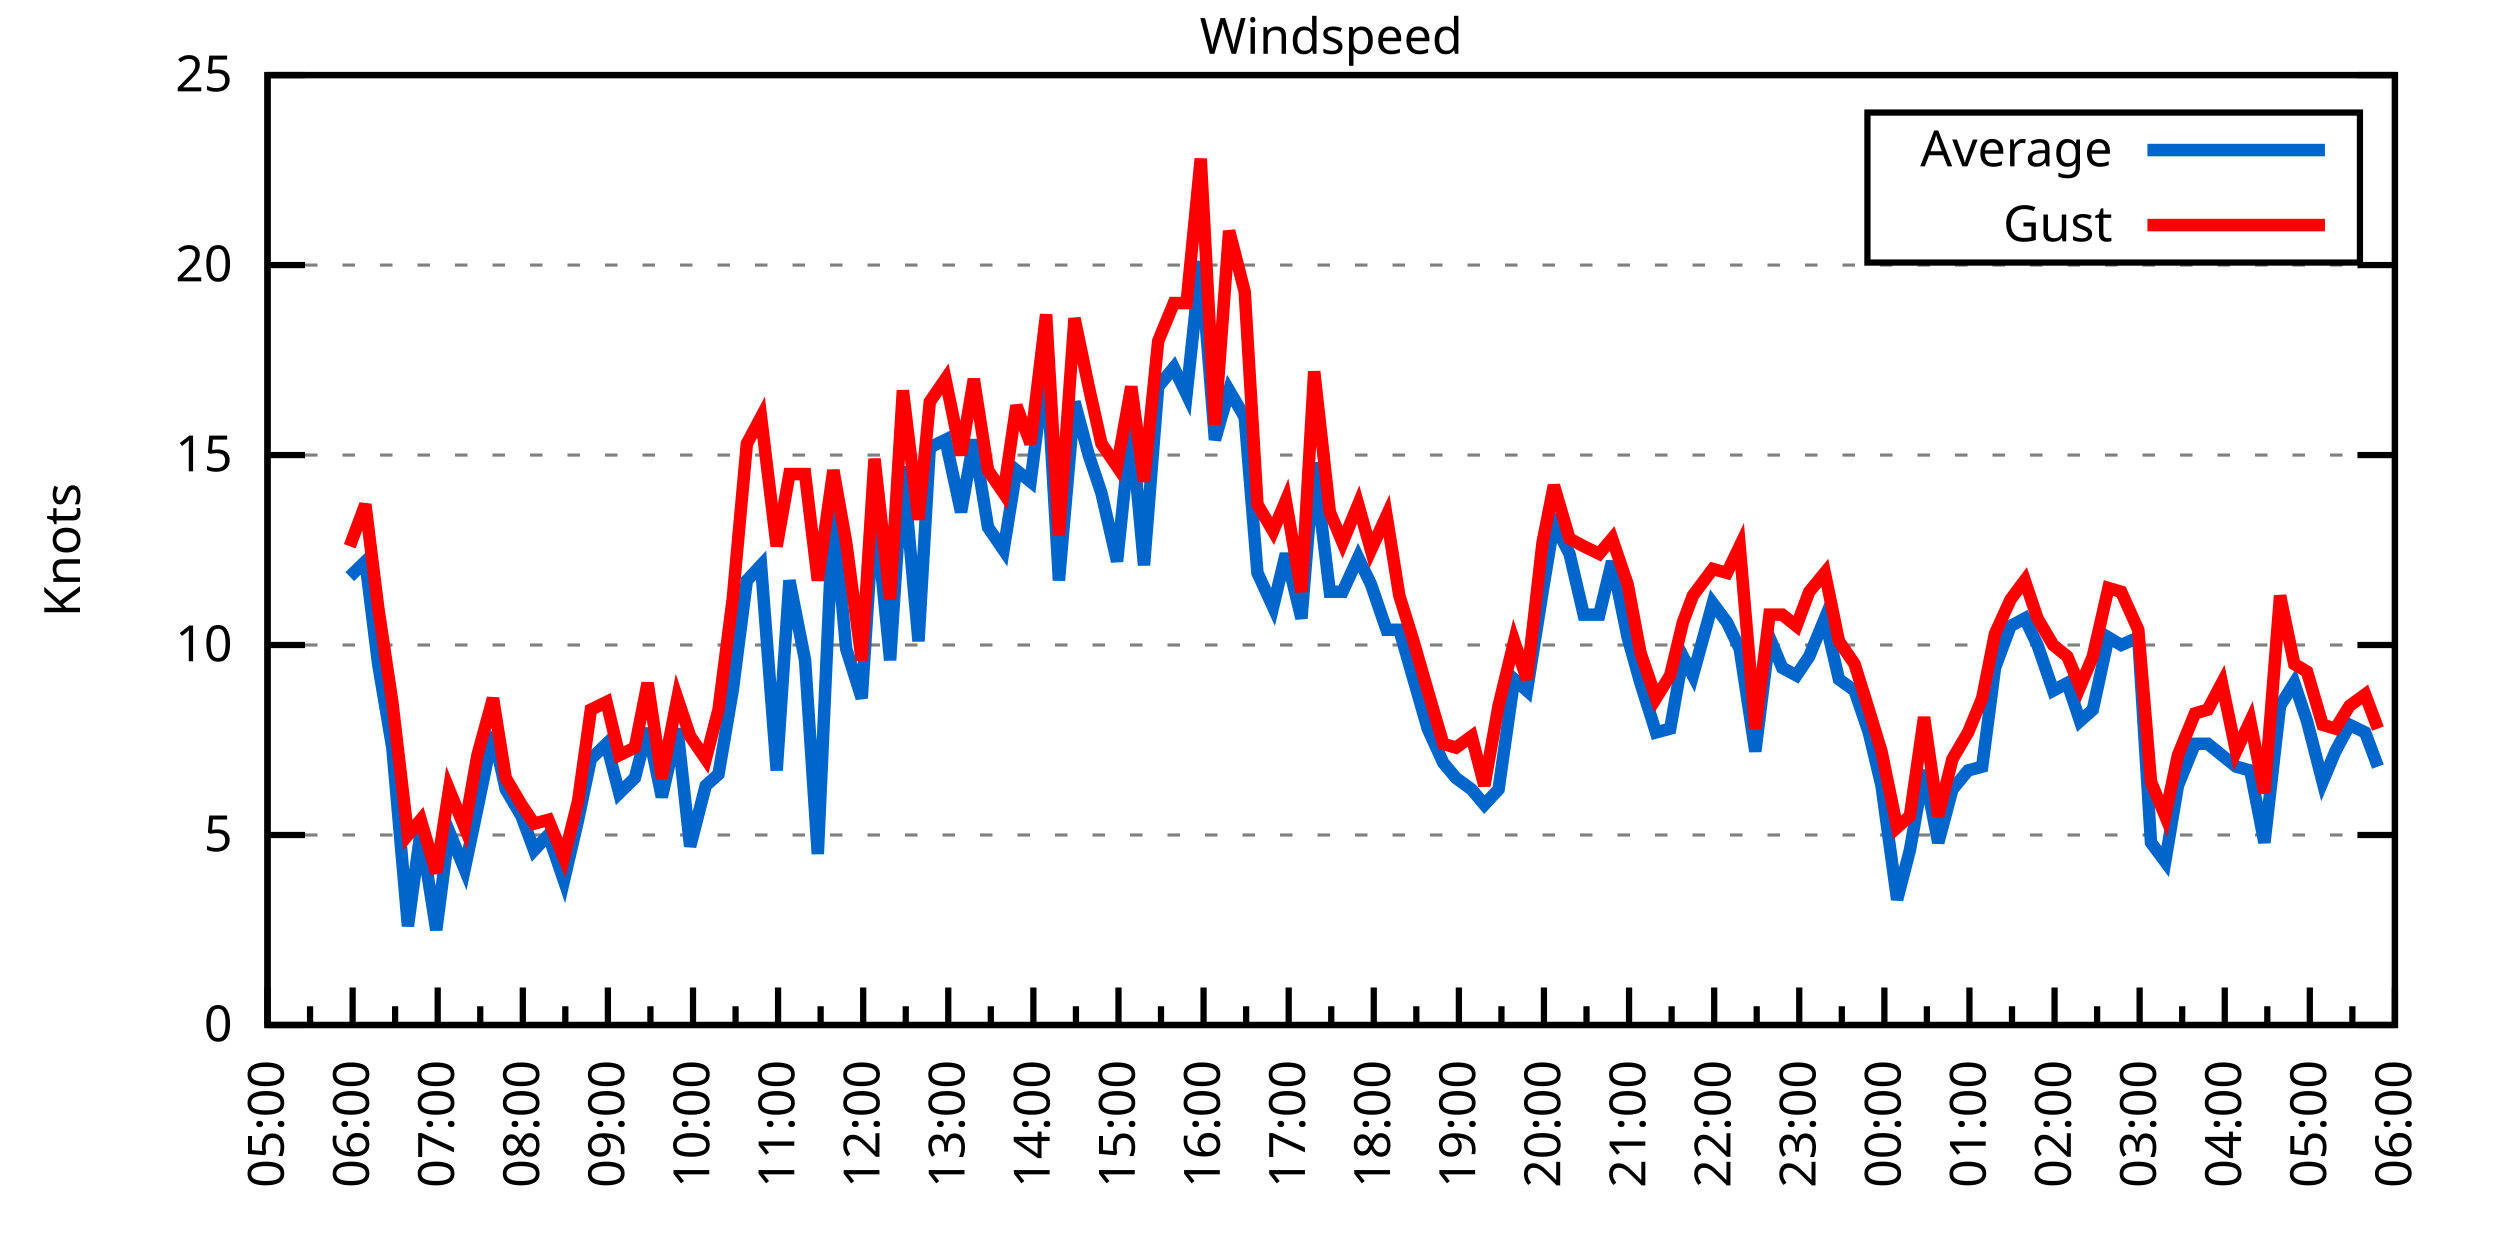
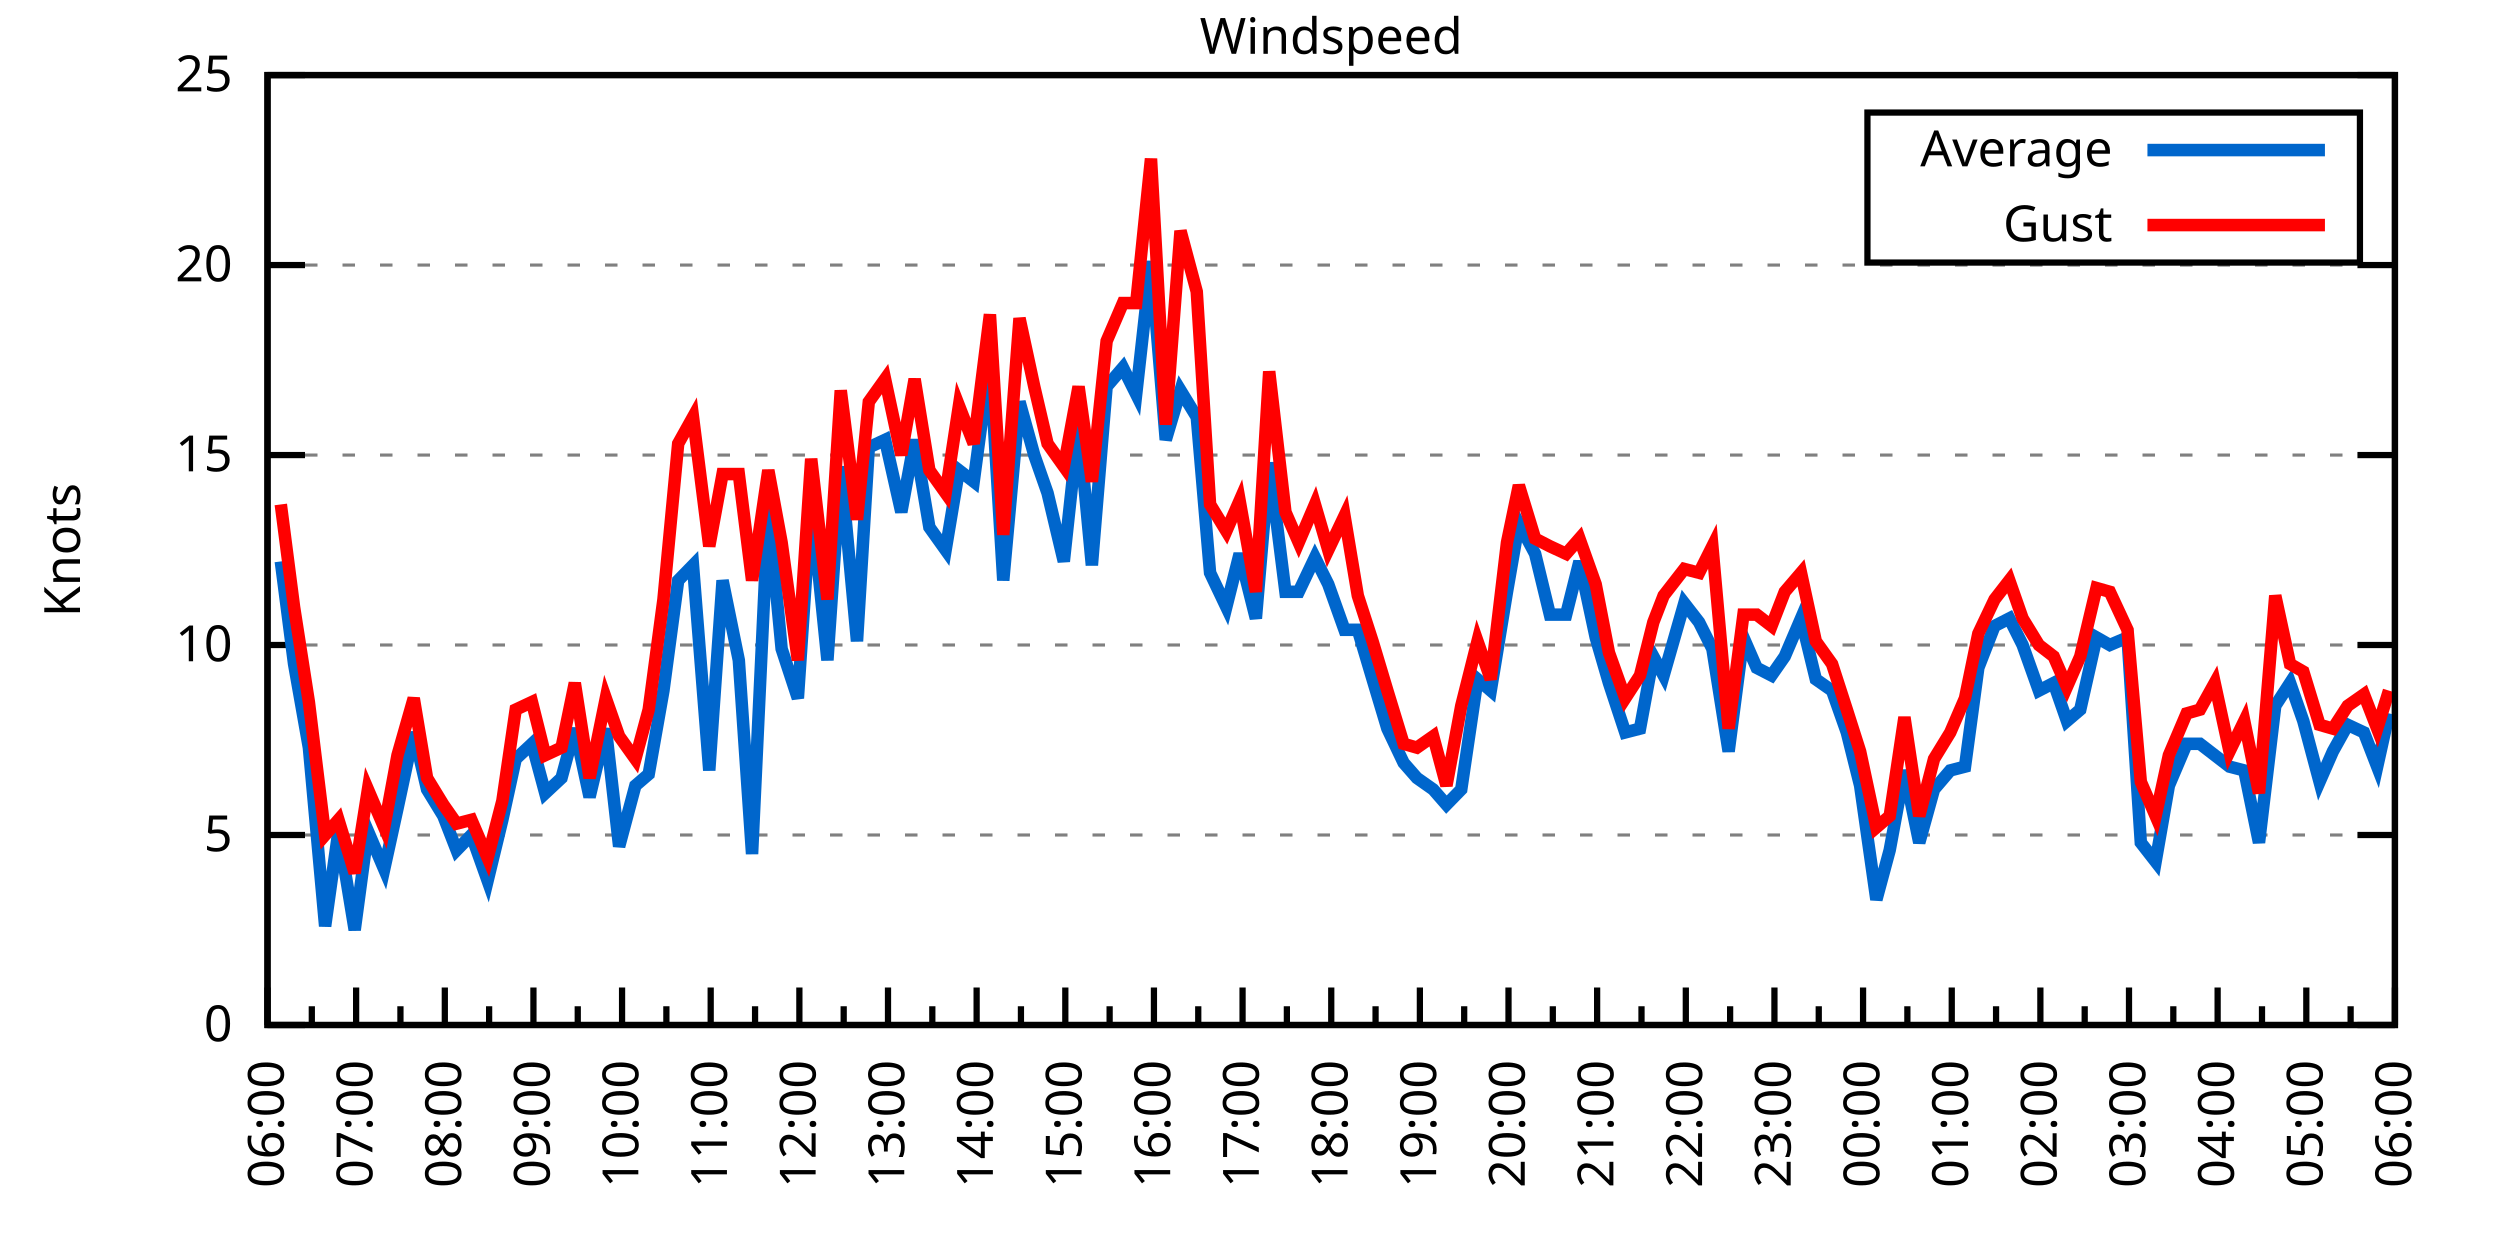
<svg xmlns="http://www.w3.org/2000/svg" xmlns:xlink="http://www.w3.org/1999/xlink" width="400" height="200" viewBox="0 0 400 200">
  <g id="gnuplot_canvas">
    <rect x="0" y="0" width="400" height="200" fill="none" />
    <defs>
      <circle id="gpDot" r="0.5" stroke-width="0.5" stroke="currentColor" />
      <path id="gpPt0" stroke-width="0.333" stroke="currentColor" d="M-1,0 h2 M0,-1 v2" />
      <path id="gpPt1" stroke-width="0.333" stroke="currentColor" d="M-1,-1 L1,1 M1,-1 L-1,1" />
      <path id="gpPt2" stroke-width="0.333" stroke="currentColor" d="M-1,0 L1,0 M0,-1 L0,1 M-1,-1 L1,1 M-1,1 L1,-1" />
      <rect id="gpPt3" stroke-width="0.333" stroke="currentColor" x="-1" y="-1" width="2" height="2" />
      <rect id="gpPt4" stroke-width="0.333" stroke="currentColor" fill="currentColor" x="-1" y="-1" width="2" height="2" />
      <circle id="gpPt5" stroke-width="0.333" stroke="currentColor" cx="0" cy="0" r="1" />
      <use xlink:href="#gpPt5" id="gpPt6" fill="currentColor" stroke="none" />
      <path id="gpPt7" stroke-width="0.333" stroke="currentColor" d="M0,-1.33 L-1.33,0.67 L1.33,0.67 z" />
      <use xlink:href="#gpPt7" id="gpPt8" fill="currentColor" stroke="none" />
      <use xlink:href="#gpPt7" id="gpPt9" stroke="currentColor" transform="rotate(180)" />
      <use xlink:href="#gpPt9" id="gpPt10" fill="currentColor" stroke="none" />
      <use xlink:href="#gpPt3" id="gpPt11" stroke="currentColor" transform="rotate(45)" />
      <use xlink:href="#gpPt11" id="gpPt12" fill="currentColor" stroke="none" />
      <path id="gpPt13" stroke-width="0.333" stroke="currentColor" d="M0,1.330 L1.265,0.411 L0.782,-1.067 L-0.782,-1.076 L-1.265,0.411 z" />
      <use xlink:href="#gpPt13" id="gpPt14" fill="currentColor" stroke="none" />
      <filter id="textbox" filterUnits="objectBoundingBox" x="0" y="0" height="1" width="1">
        <feFlood flood-color="white" flood-opacity="1" result="bgnd" />
        <feComposite in="SourceGraphic" in2="bgnd" operator="atop" />
      </filter>
      <filter id="greybox" filterUnits="objectBoundingBox" x="0" y="0" height="1" width="1">
        <feFlood flood-color="lightgrey" flood-opacity="1" result="grey" />
        <feComposite in="SourceGraphic" in2="grey" operator="atop" />
      </filter>
    </defs>
    <g fill="none" color="white" stroke="currentColor" stroke-width="1.00" stroke-linecap="butt" stroke-linejoin="miter">
</g>
    <g fill="none" color="black" stroke="currentColor" stroke-width="1.00" stroke-linecap="butt" stroke-linejoin="miter">
      <g stroke="none" shape-rendering="crispEdges">
        <polygon fill="rgb(255, 255, 255)" points="42.80,164.00 383.18,164.00 383.18,12.02 42.80,12.02 " />
      </g>
    </g>
    <g fill="none" color="black" stroke="currentColor" stroke-width="1.00" stroke-linecap="butt" stroke-linejoin="miter">
</g>
    <g fill="none" color="black" stroke="black" stroke-width="0.50" stroke-linecap="butt" stroke-linejoin="miter">
</g>
    <g fill="none" color="gray" stroke="currentColor" stroke-width="0.50" stroke-linecap="butt" stroke-linejoin="miter">
      <path stroke="gray" stroke-dasharray="2,4" class="gridline" d="M42.80,164.00 L383.19,164.00  " />
    </g>
    <g fill="none" color="gray" stroke="gray" stroke-width="1.00" stroke-linecap="butt" stroke-linejoin="miter">
</g>
    <g fill="none" color="black" stroke="currentColor" stroke-width="1.00" stroke-linecap="butt" stroke-linejoin="miter">
      <path stroke="black" d="M42.80,164.00 L48.80,164.00 M383.19,164.00 L377.19,164.00  " />
      <g transform="translate(37.20,166.60)" stroke="none" fill="black" font-family="Sans" font-size="8.00" text-anchor="end">
        <text>
          <tspan font-family="Sans"> 0</tspan>
        </text>
      </g>
    </g>
    <g fill="none" color="black" stroke="currentColor" stroke-width="1.00" stroke-linecap="butt" stroke-linejoin="miter">
</g>
    <g fill="none" color="black" stroke="black" stroke-width="0.50" stroke-linecap="butt" stroke-linejoin="miter">
</g>
    <g fill="none" color="gray" stroke="currentColor" stroke-width="0.50" stroke-linecap="butt" stroke-linejoin="miter">
      <path stroke="gray" stroke-dasharray="2,4" class="gridline" d="M42.80,133.60 L383.19,133.60  " />
    </g>
    <g fill="none" color="gray" stroke="gray" stroke-width="1.00" stroke-linecap="butt" stroke-linejoin="miter">
</g>
    <g fill="none" color="black" stroke="currentColor" stroke-width="1.00" stroke-linecap="butt" stroke-linejoin="miter">
      <path stroke="black" d="M42.80,133.60 L48.80,133.60 M383.19,133.60 L377.19,133.60  " />
      <g transform="translate(37.20,136.20)" stroke="none" fill="black" font-family="Sans" font-size="8.00" text-anchor="end">
        <text>
          <tspan font-family="Sans"> 5</tspan>
        </text>
      </g>
    </g>
    <g fill="none" color="black" stroke="currentColor" stroke-width="1.00" stroke-linecap="butt" stroke-linejoin="miter">
</g>
    <g fill="none" color="black" stroke="black" stroke-width="0.50" stroke-linecap="butt" stroke-linejoin="miter">
</g>
    <g fill="none" color="gray" stroke="currentColor" stroke-width="0.50" stroke-linecap="butt" stroke-linejoin="miter">
      <path stroke="gray" stroke-dasharray="2,4" class="gridline" d="M42.80,103.20 L383.19,103.20  " />
    </g>
    <g fill="none" color="gray" stroke="gray" stroke-width="1.00" stroke-linecap="butt" stroke-linejoin="miter">
</g>
    <g fill="none" color="black" stroke="currentColor" stroke-width="1.00" stroke-linecap="butt" stroke-linejoin="miter">
      <path stroke="black" d="M42.80,103.20 L48.80,103.20 M383.19,103.20 L377.19,103.20  " />
      <g transform="translate(37.20,105.80)" stroke="none" fill="black" font-family="Sans" font-size="8.00" text-anchor="end">
        <text>
          <tspan font-family="Sans"> 10</tspan>
        </text>
      </g>
    </g>
    <g fill="none" color="black" stroke="currentColor" stroke-width="1.00" stroke-linecap="butt" stroke-linejoin="miter">
</g>
    <g fill="none" color="black" stroke="black" stroke-width="0.50" stroke-linecap="butt" stroke-linejoin="miter">
</g>
    <g fill="none" color="gray" stroke="currentColor" stroke-width="0.50" stroke-linecap="butt" stroke-linejoin="miter">
      <path stroke="gray" stroke-dasharray="2,4" class="gridline" d="M42.80,72.81 L383.19,72.81  " />
    </g>
    <g fill="none" color="gray" stroke="gray" stroke-width="1.00" stroke-linecap="butt" stroke-linejoin="miter">
</g>
    <g fill="none" color="black" stroke="currentColor" stroke-width="1.00" stroke-linecap="butt" stroke-linejoin="miter">
      <path stroke="black" d="M42.80,72.81 L48.80,72.81 M383.19,72.81 L377.19,72.81  " />
      <g transform="translate(37.20,75.41)" stroke="none" fill="black" font-family="Sans" font-size="8.00" text-anchor="end">
        <text>
          <tspan font-family="Sans"> 15</tspan>
        </text>
      </g>
    </g>
    <g fill="none" color="black" stroke="currentColor" stroke-width="1.00" stroke-linecap="butt" stroke-linejoin="miter">
</g>
    <g fill="none" color="black" stroke="black" stroke-width="0.50" stroke-linecap="butt" stroke-linejoin="miter">
</g>
    <g fill="none" color="gray" stroke="currentColor" stroke-width="0.50" stroke-linecap="butt" stroke-linejoin="miter">
      <path stroke="gray" stroke-dasharray="2,4" class="gridline" d="M42.80,42.41 L383.19,42.41  " />
    </g>
    <g fill="none" color="gray" stroke="gray" stroke-width="1.00" stroke-linecap="butt" stroke-linejoin="miter">
</g>
    <g fill="none" color="black" stroke="currentColor" stroke-width="1.00" stroke-linecap="butt" stroke-linejoin="miter">
      <path stroke="black" d="M42.80,42.41 L48.80,42.41 M383.19,42.41 L377.19,42.41  " />
      <g transform="translate(37.20,45.01)" stroke="none" fill="black" font-family="Sans" font-size="8.00" text-anchor="end">
        <text>
          <tspan font-family="Sans"> 20</tspan>
        </text>
      </g>
    </g>
    <g fill="none" color="black" stroke="currentColor" stroke-width="1.00" stroke-linecap="butt" stroke-linejoin="miter">
</g>
    <g fill="none" color="black" stroke="black" stroke-width="0.50" stroke-linecap="butt" stroke-linejoin="miter">
</g>
    <g fill="none" color="gray" stroke="currentColor" stroke-width="0.50" stroke-linecap="butt" stroke-linejoin="miter">
      <path stroke="gray" stroke-dasharray="2,4" class="gridline" d="M42.80,12.01 L383.19,12.01  " />
    </g>
    <g fill="none" color="gray" stroke="gray" stroke-width="1.00" stroke-linecap="butt" stroke-linejoin="miter">
</g>
    <g fill="none" color="black" stroke="currentColor" stroke-width="1.00" stroke-linecap="butt" stroke-linejoin="miter">
      <path stroke="black" d="M42.80,12.01 L48.80,12.01 M383.19,12.01 L377.19,12.01  " />
      <g transform="translate(37.20,14.61)" stroke="none" fill="black" font-family="Sans" font-size="8.00" text-anchor="end">
        <text>
          <tspan font-family="Sans"> 25</tspan>
        </text>
      </g>
    </g>
    <g fill="none" color="black" stroke="currentColor" stroke-width="1.00" stroke-linecap="butt" stroke-linejoin="miter">
      <path stroke="black" d="M42.80,164.00 L42.80,158.00  " />
      <g transform="translate(45.40,169.60) rotate(270)" stroke="none" fill="black" font-family="Sans" font-size="8.00" text-anchor="end">
        <text>
+           <tspan font-family="Sans">06:00</tspan>
+         </text>
+       </g>
+     </g>
+     <g fill="none" color="black" stroke="currentColor" stroke-width="1.00" stroke-linecap="butt" stroke-linejoin="miter">
+       <path stroke="black" d="M49.89,164.00 L49.89,161.00 M56.98,164.00 L56.98,158.00  " />
+       <g transform="translate(59.58,169.60) rotate(270)" stroke="none" fill="black" font-family="Sans" font-size="8.00" text-anchor="end">
+         <text>
+           <tspan font-family="Sans">07:00</tspan>
+         </text>
+       </g>
+     </g>
+     <g fill="none" color="black" stroke="currentColor" stroke-width="1.00" stroke-linecap="butt" stroke-linejoin="miter">
+       <path stroke="black" d="M64.07,164.00 L64.07,161.00 M71.17,164.00 L71.17,158.00  " />
+       <g transform="translate(73.77,169.60) rotate(270)" stroke="none" fill="black" font-family="Sans" font-size="8.00" text-anchor="end">
+         <text>
+           <tspan font-family="Sans">08:00</tspan>
+         </text>
+       </g>
+     </g>
+     <g fill="none" color="black" stroke="currentColor" stroke-width="1.00" stroke-linecap="butt" stroke-linejoin="miter">
+       <path stroke="black" d="M78.26,164.00 L78.26,161.00 M85.35,164.00 L85.35,158.00  " />
+       <g transform="translate(87.95,169.60) rotate(270)" stroke="none" fill="black" font-family="Sans" font-size="8.00" text-anchor="end">
+         <text>
+           <tspan font-family="Sans">09:00</tspan>
+         </text>
+       </g>
+     </g>
+     <g fill="none" color="black" stroke="currentColor" stroke-width="1.00" stroke-linecap="butt" stroke-linejoin="miter">
+       <path stroke="black" d="M92.44,164.00 L92.44,161.00 M99.53,164.00 L99.53,158.00  " />
+       <g transform="translate(102.13,169.60) rotate(270)" stroke="none" fill="black" font-family="Sans" font-size="8.00" text-anchor="end">
+         <text>
+           <tspan font-family="Sans">10:00</tspan>
+         </text>
+       </g>
+     </g>
+     <g fill="none" color="black" stroke="currentColor" stroke-width="1.00" stroke-linecap="butt" stroke-linejoin="miter">
+       <path stroke="black" d="M106.62,164.00 L106.62,161.00 M113.71,164.00 L113.71,158.00  " />
+       <g transform="translate(116.31,169.60) rotate(270)" stroke="none" fill="black" font-family="Sans" font-size="8.00" text-anchor="end">
+         <text>
+           <tspan font-family="Sans">11:00</tspan>
+         </text>
+       </g>
+     </g>
+     <g fill="none" color="black" stroke="currentColor" stroke-width="1.00" stroke-linecap="butt" stroke-linejoin="miter">
+       <path stroke="black" d="M120.81,164.00 L120.81,161.00 M127.90,164.00 L127.90,158.00  " />
+       <g transform="translate(130.50,169.60) rotate(270)" stroke="none" fill="black" font-family="Sans" font-size="8.00" text-anchor="end">
+         <text>
+           <tspan font-family="Sans">12:00</tspan>
+         </text>
+       </g>
+     </g>
+     <g fill="none" color="black" stroke="currentColor" stroke-width="1.00" stroke-linecap="butt" stroke-linejoin="miter">
+       <path stroke="black" d="M134.99,164.00 L134.99,161.00 M142.08,164.00 L142.08,158.00  " />
+       <g transform="translate(144.68,169.60) rotate(270)" stroke="none" fill="black" font-family="Sans" font-size="8.00" text-anchor="end">
+         <text>
+           <tspan font-family="Sans">13:00</tspan>
+         </text>
+       </g>
+     </g>
+     <g fill="none" color="black" stroke="currentColor" stroke-width="1.00" stroke-linecap="butt" stroke-linejoin="miter">
+       <path stroke="black" d="M149.17,164.00 L149.17,161.00 M156.26,164.00 L156.26,158.00  " />
+       <g transform="translate(158.86,169.60) rotate(270)" stroke="none" fill="black" font-family="Sans" font-size="8.00" text-anchor="end">
+         <text>
+           <tspan font-family="Sans">14:00</tspan>
+         </text>
+       </g>
+     </g>
+     <g fill="none" color="black" stroke="currentColor" stroke-width="1.00" stroke-linecap="butt" stroke-linejoin="miter">
+       <path stroke="black" d="M163.35,164.00 L163.35,161.00 M170.45,164.00 L170.45,158.00  " />
+       <g transform="translate(173.05,169.60) rotate(270)" stroke="none" fill="black" font-family="Sans" font-size="8.00" text-anchor="end">
+         <text>
+           <tspan font-family="Sans">15:00</tspan>
+         </text>
+       </g>
+     </g>
+     <g fill="none" color="black" stroke="currentColor" stroke-width="1.00" stroke-linecap="butt" stroke-linejoin="miter">
+       <path stroke="black" d="M177.54,164.00 L177.54,161.00 M184.63,164.00 L184.63,158.00  " />
+       <g transform="translate(187.23,169.60) rotate(270)" stroke="none" fill="black" font-family="Sans" font-size="8.00" text-anchor="end">
+         <text>
+           <tspan font-family="Sans">16:00</tspan>
+         </text>
+       </g>
+     </g>
+     <g fill="none" color="black" stroke="currentColor" stroke-width="1.00" stroke-linecap="butt" stroke-linejoin="miter">
+       <path stroke="black" d="M191.72,164.00 L191.72,161.00 M198.81,164.00 L198.81,158.00  " />
+       <g transform="translate(201.41,169.60) rotate(270)" stroke="none" fill="black" font-family="Sans" font-size="8.00" text-anchor="end">
+         <text>
+           <tspan font-family="Sans">17:00</tspan>
+         </text>
+       </g>
+     </g>
+     <g fill="none" color="black" stroke="currentColor" stroke-width="1.00" stroke-linecap="butt" stroke-linejoin="miter">
+       <path stroke="black" d="M205.90,164.00 L205.90,161.00 M213.00,164.00 L213.00,158.00  " />
+       <g transform="translate(215.60,169.60) rotate(270)" stroke="none" fill="black" font-family="Sans" font-size="8.00" text-anchor="end">
+         <text>
+           <tspan font-family="Sans">18:00</tspan>
+         </text>
+       </g>
+     </g>
+     <g fill="none" color="black" stroke="currentColor" stroke-width="1.00" stroke-linecap="butt" stroke-linejoin="miter">
+       <path stroke="black" d="M220.09,164.00 L220.09,161.00 M227.18,164.00 L227.18,158.00  " />
+       <g transform="translate(229.78,169.60) rotate(270)" stroke="none" fill="black" font-family="Sans" font-size="8.00" text-anchor="end">
+         <text>
+           <tspan font-family="Sans">19:00</tspan>
+         </text>
+       </g>
+     </g>
+     <g fill="none" color="black" stroke="currentColor" stroke-width="1.00" stroke-linecap="butt" stroke-linejoin="miter">
+       <path stroke="black" d="M234.27,164.00 L234.27,161.00 M241.36,164.00 L241.36,158.00  " />
+       <g transform="translate(243.96,169.60) rotate(270)" stroke="none" fill="black" font-family="Sans" font-size="8.00" text-anchor="end">
+         <text>
+           <tspan font-family="Sans">20:00</tspan>
+         </text>
+       </g>
+     </g>
+     <g fill="none" color="black" stroke="currentColor" stroke-width="1.00" stroke-linecap="butt" stroke-linejoin="miter">
+       <path stroke="black" d="M248.45,164.00 L248.45,161.00 M255.54,164.00 L255.54,158.00  " />
+       <g transform="translate(258.14,169.60) rotate(270)" stroke="none" fill="black" font-family="Sans" font-size="8.00" text-anchor="end">
+         <text>
+           <tspan font-family="Sans">21:00</tspan>
+         </text>
+       </g>
+     </g>
+     <g fill="none" color="black" stroke="currentColor" stroke-width="1.00" stroke-linecap="butt" stroke-linejoin="miter">
+       <path stroke="black" d="M262.64,164.00 L262.64,161.00 M269.73,164.00 L269.73,158.00  " />
+       <g transform="translate(272.33,169.60) rotate(270)" stroke="none" fill="black" font-family="Sans" font-size="8.00" text-anchor="end">
+         <text>
+           <tspan font-family="Sans">22:00</tspan>
+         </text>
+       </g>
+     </g>
+     <g fill="none" color="black" stroke="currentColor" stroke-width="1.00" stroke-linecap="butt" stroke-linejoin="miter">
+       <path stroke="black" d="M276.82,164.00 L276.82,161.00 M283.91,164.00 L283.91,158.00  " />
+       <g transform="translate(286.51,169.60) rotate(270)" stroke="none" fill="black" font-family="Sans" font-size="8.00" text-anchor="end">
+         <text>
+           <tspan font-family="Sans">23:00</tspan>
+         </text>
+       </g>
+     </g>
+     <g fill="none" color="black" stroke="currentColor" stroke-width="1.00" stroke-linecap="butt" stroke-linejoin="miter">
+       <path stroke="black" d="M291.00,164.00 L291.00,161.00 M298.09,164.00 L298.09,158.00  " />
+       <g transform="translate(300.69,169.60) rotate(270)" stroke="none" fill="black" font-family="Sans" font-size="8.00" text-anchor="end">
+         <text>
+           <tspan font-family="Sans">00:00</tspan>
+         </text>
+       </g>
+     </g>
+     <g fill="none" color="black" stroke="currentColor" stroke-width="1.00" stroke-linecap="butt" stroke-linejoin="miter">
+       <path stroke="black" d="M305.18,164.00 L305.18,161.00 M312.28,164.00 L312.28,158.00  " />
+       <g transform="translate(314.88,169.60) rotate(270)" stroke="none" fill="black" font-family="Sans" font-size="8.00" text-anchor="end">
+         <text>
+           <tspan font-family="Sans">01:00</tspan>
+         </text>
+       </g>
+     </g>
+     <g fill="none" color="black" stroke="currentColor" stroke-width="1.00" stroke-linecap="butt" stroke-linejoin="miter">
+       <path stroke="black" d="M319.37,164.00 L319.37,161.00 M326.46,164.00 L326.46,158.00  " />
+       <g transform="translate(329.06,169.60) rotate(270)" stroke="none" fill="black" font-family="Sans" font-size="8.00" text-anchor="end">
+         <text>
+           <tspan font-family="Sans">02:00</tspan>
+         </text>
+       </g>
+     </g>
+     <g fill="none" color="black" stroke="currentColor" stroke-width="1.00" stroke-linecap="butt" stroke-linejoin="miter">
+       <path stroke="black" d="M333.55,164.00 L333.55,161.00 M340.64,164.00 L340.64,158.00  " />
+       <g transform="translate(343.24,169.60) rotate(270)" stroke="none" fill="black" font-family="Sans" font-size="8.00" text-anchor="end">
+         <text>
+           <tspan font-family="Sans">03:00</tspan>
+         </text>
+       </g>
+     </g>
+     <g fill="none" color="black" stroke="currentColor" stroke-width="1.00" stroke-linecap="butt" stroke-linejoin="miter">
+       <path stroke="black" d="M347.73,164.00 L347.73,161.00 M354.82,164.00 L354.82,158.00  " />
+       <g transform="translate(357.42,169.60) rotate(270)" stroke="none" fill="black" font-family="Sans" font-size="8.00" text-anchor="end">
+         <text>
+           <tspan font-family="Sans">04:00</tspan>
+         </text>
+       </g>
+     </g>
+     <g fill="none" color="black" stroke="currentColor" stroke-width="1.00" stroke-linecap="butt" stroke-linejoin="miter">
+       <path stroke="black" d="M361.92,164.00 L361.92,161.00 M369.01,164.00 L369.01,158.00  " />
+       <g transform="translate(371.61,169.60) rotate(270)" stroke="none" fill="black" font-family="Sans" font-size="8.00" text-anchor="end">
+         <text>
          <tspan font-family="Sans">05:00</tspan>
        </text>
      </g>
    </g>
    <g fill="none" color="black" stroke="currentColor" stroke-width="1.00" stroke-linecap="butt" stroke-linejoin="miter">
-       <path stroke="black" d="M49.61,164.00 L49.61,161.00 M56.42,164.00 L56.42,158.00  " />
-       <g transform="translate(59.02,169.60) rotate(270)" stroke="none" fill="black" font-family="Sans" font-size="8.00" text-anchor="end">
-         <text>
-           <tspan font-family="Sans">06:00</tspan>
-         </text>
-       </g>
-     </g>
-     <g fill="none" color="black" stroke="currentColor" stroke-width="1.00" stroke-linecap="butt" stroke-linejoin="miter">
-       <path stroke="black" d="M63.22,164.00 L63.22,161.00 M70.03,164.00 L70.03,158.00  " />
-       <g transform="translate(72.63,169.60) rotate(270)" stroke="none" fill="black" font-family="Sans" font-size="8.00" text-anchor="end">
-         <text>
-           <tspan font-family="Sans">07:00</tspan>
-         </text>
-       </g>
-     </g>
-     <g fill="none" color="black" stroke="currentColor" stroke-width="1.00" stroke-linecap="butt" stroke-linejoin="miter">
-       <path stroke="black" d="M76.84,164.00 L76.84,161.00 M83.65,164.00 L83.65,158.00  " />
-       <g transform="translate(86.25,169.60) rotate(270)" stroke="none" fill="black" font-family="Sans" font-size="8.00" text-anchor="end">
-         <text>
-           <tspan font-family="Sans">08:00</tspan>
-         </text>
-       </g>
-     </g>
-     <g fill="none" color="black" stroke="currentColor" stroke-width="1.00" stroke-linecap="butt" stroke-linejoin="miter">
-       <path stroke="black" d="M90.45,164.00 L90.45,161.00 M97.26,164.00 L97.26,158.00  " />
-       <g transform="translate(99.86,169.60) rotate(270)" stroke="none" fill="black" font-family="Sans" font-size="8.00" text-anchor="end">
-         <text>
-           <tspan font-family="Sans">09:00</tspan>
-         </text>
-       </g>
-     </g>
-     <g fill="none" color="black" stroke="currentColor" stroke-width="1.00" stroke-linecap="butt" stroke-linejoin="miter">
-       <path stroke="black" d="M104.07,164.00 L104.07,161.00 M110.88,164.00 L110.88,158.00  " />
-       <g transform="translate(113.48,169.60) rotate(270)" stroke="none" fill="black" font-family="Sans" font-size="8.00" text-anchor="end">
-         <text>
-           <tspan font-family="Sans">10:00</tspan>
-         </text>
-       </g>
-     </g>
-     <g fill="none" color="black" stroke="currentColor" stroke-width="1.00" stroke-linecap="butt" stroke-linejoin="miter">
-       <path stroke="black" d="M117.69,164.00 L117.69,161.00 M124.49,164.00 L124.49,158.00  " />
-       <g transform="translate(127.09,169.60) rotate(270)" stroke="none" fill="black" font-family="Sans" font-size="8.00" text-anchor="end">
-         <text>
-           <tspan font-family="Sans">11:00</tspan>
-         </text>
-       </g>
-     </g>
-     <g fill="none" color="black" stroke="currentColor" stroke-width="1.00" stroke-linecap="butt" stroke-linejoin="miter">
-       <path stroke="black" d="M131.30,164.00 L131.30,161.00 M138.11,164.00 L138.11,158.00  " />
-       <g transform="translate(140.71,169.60) rotate(270)" stroke="none" fill="black" font-family="Sans" font-size="8.00" text-anchor="end">
-         <text>
-           <tspan font-family="Sans">12:00</tspan>
-         </text>
-       </g>
-     </g>
-     <g fill="none" color="black" stroke="currentColor" stroke-width="1.00" stroke-linecap="butt" stroke-linejoin="miter">
-       <path stroke="black" d="M144.92,164.00 L144.92,161.00 M151.72,164.00 L151.72,158.00  " />
-       <g transform="translate(154.32,169.60) rotate(270)" stroke="none" fill="black" font-family="Sans" font-size="8.00" text-anchor="end">
-         <text>
-           <tspan font-family="Sans">13:00</tspan>
-         </text>
-       </g>
-     </g>
-     <g fill="none" color="black" stroke="currentColor" stroke-width="1.00" stroke-linecap="butt" stroke-linejoin="miter">
-       <path stroke="black" d="M158.53,164.00 L158.53,161.00 M165.34,164.00 L165.34,158.00  " />
-       <g transform="translate(167.94,169.60) rotate(270)" stroke="none" fill="black" font-family="Sans" font-size="8.00" text-anchor="end">
-         <text>
-           <tspan font-family="Sans">14:00</tspan>
-         </text>
-       </g>
-     </g>
-     <g fill="none" color="black" stroke="currentColor" stroke-width="1.00" stroke-linecap="butt" stroke-linejoin="miter">
-       <path stroke="black" d="M172.15,164.00 L172.15,161.00 M178.96,164.00 L178.96,158.00  " />
-       <g transform="translate(181.56,169.60) rotate(270)" stroke="none" fill="black" font-family="Sans" font-size="8.00" text-anchor="end">
-         <text>
-           <tspan font-family="Sans">15:00</tspan>
-         </text>
-       </g>
-     </g>
-     <g fill="none" color="black" stroke="currentColor" stroke-width="1.00" stroke-linecap="butt" stroke-linejoin="miter">
-       <path stroke="black" d="M185.76,164.00 L185.76,161.00 M192.57,164.00 L192.57,158.00  " />
-       <g transform="translate(195.17,169.60) rotate(270)" stroke="none" fill="black" font-family="Sans" font-size="8.00" text-anchor="end">
-         <text>
-           <tspan font-family="Sans">16:00</tspan>
-         </text>
-       </g>
-     </g>
-     <g fill="none" color="black" stroke="currentColor" stroke-width="1.00" stroke-linecap="butt" stroke-linejoin="miter">
-       <path stroke="black" d="M199.38,164.00 L199.38,161.00 M206.19,164.00 L206.19,158.00  " />
-       <g transform="translate(208.79,169.60) rotate(270)" stroke="none" fill="black" font-family="Sans" font-size="8.00" text-anchor="end">
-         <text>
-           <tspan font-family="Sans">17:00</tspan>
-         </text>
-       </g>
-     </g>
-     <g fill="none" color="black" stroke="currentColor" stroke-width="1.00" stroke-linecap="butt" stroke-linejoin="miter">
-       <path stroke="black" d="M213.00,164.00 L213.00,161.00 M219.80,164.00 L219.80,158.00  " />
-       <g transform="translate(222.40,169.60) rotate(270)" stroke="none" fill="black" font-family="Sans" font-size="8.00" text-anchor="end">
-         <text>
-           <tspan font-family="Sans">18:00</tspan>
-         </text>
-       </g>
-     </g>
-     <g fill="none" color="black" stroke="currentColor" stroke-width="1.00" stroke-linecap="butt" stroke-linejoin="miter">
-       <path stroke="black" d="M226.61,164.00 L226.61,161.00 M233.42,164.00 L233.42,158.00  " />
-       <g transform="translate(236.02,169.60) rotate(270)" stroke="none" fill="black" font-family="Sans" font-size="8.00" text-anchor="end">
-         <text>
-           <tspan font-family="Sans">19:00</tspan>
-         </text>
-       </g>
-     </g>
-     <g fill="none" color="black" stroke="currentColor" stroke-width="1.00" stroke-linecap="butt" stroke-linejoin="miter">
-       <path stroke="black" d="M240.23,164.00 L240.23,161.00 M247.03,164.00 L247.03,158.00  " />
-       <g transform="translate(249.63,169.60) rotate(270)" stroke="none" fill="black" font-family="Sans" font-size="8.00" text-anchor="end">
-         <text>
-           <tspan font-family="Sans">20:00</tspan>
-         </text>
-       </g>
-     </g>
-     <g fill="none" color="black" stroke="currentColor" stroke-width="1.00" stroke-linecap="butt" stroke-linejoin="miter">
-       <path stroke="black" d="M253.84,164.00 L253.84,161.00 M260.65,164.00 L260.65,158.00  " />
-       <g transform="translate(263.25,169.60) rotate(270)" stroke="none" fill="black" font-family="Sans" font-size="8.00" text-anchor="end">
-         <text>
-           <tspan font-family="Sans">21:00</tspan>
-         </text>
-       </g>
-     </g>
-     <g fill="none" color="black" stroke="currentColor" stroke-width="1.00" stroke-linecap="butt" stroke-linejoin="miter">
-       <path stroke="black" d="M267.46,164.00 L267.46,161.00 M274.27,164.00 L274.27,158.00  " />
-       <g transform="translate(276.87,169.60) rotate(270)" stroke="none" fill="black" font-family="Sans" font-size="8.00" text-anchor="end">
-         <text>
-           <tspan font-family="Sans">22:00</tspan>
-         </text>
-       </g>
-     </g>
-     <g fill="none" color="black" stroke="currentColor" stroke-width="1.00" stroke-linecap="butt" stroke-linejoin="miter">
-       <path stroke="black" d="M281.07,164.00 L281.07,161.00 M287.88,164.00 L287.88,158.00  " />
-       <g transform="translate(290.48,169.60) rotate(270)" stroke="none" fill="black" font-family="Sans" font-size="8.00" text-anchor="end">
-         <text>
-           <tspan font-family="Sans">23:00</tspan>
-         </text>
-       </g>
-     </g>
-     <g fill="none" color="black" stroke="currentColor" stroke-width="1.00" stroke-linecap="butt" stroke-linejoin="miter">
-       <path stroke="black" d="M294.69,164.00 L294.69,161.00 M301.50,164.00 L301.50,158.00  " />
-       <g transform="translate(304.10,169.60) rotate(270)" stroke="none" fill="black" font-family="Sans" font-size="8.00" text-anchor="end">
-         <text>
-           <tspan font-family="Sans">00:00</tspan>
-         </text>
-       </g>
-     </g>
-     <g fill="none" color="black" stroke="currentColor" stroke-width="1.00" stroke-linecap="butt" stroke-linejoin="miter">
-       <path stroke="black" d="M308.30,164.00 L308.30,161.00 M315.11,164.00 L315.11,158.00  " />
-       <g transform="translate(317.71,169.60) rotate(270)" stroke="none" fill="black" font-family="Sans" font-size="8.00" text-anchor="end">
-         <text>
-           <tspan font-family="Sans">01:00</tspan>
-         </text>
-       </g>
-     </g>
-     <g fill="none" color="black" stroke="currentColor" stroke-width="1.00" stroke-linecap="butt" stroke-linejoin="miter">
-       <path stroke="black" d="M321.92,164.00 L321.92,161.00 M328.73,164.00 L328.73,158.00  " />
-       <g transform="translate(331.33,169.60) rotate(270)" stroke="none" fill="black" font-family="Sans" font-size="8.00" text-anchor="end">
-         <text>
-           <tspan font-family="Sans">02:00</tspan>
-         </text>
-       </g>
-     </g>
-     <g fill="none" color="black" stroke="currentColor" stroke-width="1.00" stroke-linecap="butt" stroke-linejoin="miter">
-       <path stroke="black" d="M335.54,164.00 L335.54,161.00 M342.34,164.00 L342.34,158.00  " />
-       <g transform="translate(344.94,169.60) rotate(270)" stroke="none" fill="black" font-family="Sans" font-size="8.00" text-anchor="end">
-         <text>
-           <tspan font-family="Sans">03:00</tspan>
-         </text>
-       </g>
-     </g>
-     <g fill="none" color="black" stroke="currentColor" stroke-width="1.00" stroke-linecap="butt" stroke-linejoin="miter">
-       <path stroke="black" d="M349.15,164.00 L349.15,161.00 M355.96,164.00 L355.96,158.00  " />
-       <g transform="translate(358.56,169.60) rotate(270)" stroke="none" fill="black" font-family="Sans" font-size="8.00" text-anchor="end">
-         <text>
-           <tspan font-family="Sans">04:00</tspan>
-         </text>
-       </g>
-     </g>
-     <g fill="none" color="black" stroke="currentColor" stroke-width="1.00" stroke-linecap="butt" stroke-linejoin="miter">
-       <path stroke="black" d="M362.77,164.00 L362.77,161.00 M369.57,164.00 L369.57,158.00  " />
-       <g transform="translate(372.17,169.60) rotate(270)" stroke="none" fill="black" font-family="Sans" font-size="8.00" text-anchor="end">
-         <text>
-           <tspan font-family="Sans">05:00</tspan>
-         </text>
-       </g>
-     </g>
-     <g fill="none" color="black" stroke="currentColor" stroke-width="1.00" stroke-linecap="butt" stroke-linejoin="miter">
-       <path stroke="black" d="M376.38,164.00 L376.38,161.00 M383.19,164.00 L383.19,158.00  " />
+       <path stroke="black" d="M376.10,164.00 L376.10,161.00 M383.19,164.00 L383.19,158.00  " />
      <g transform="translate(385.79,169.60) rotate(270)" stroke="none" fill="black" font-family="Sans" font-size="8.00" text-anchor="end">
        <text>
          <tspan font-family="Sans">06:00</tspan>
        </text>
      </g>
    </g>
    <g fill="none" color="black" stroke="currentColor" stroke-width="1.00" stroke-linecap="butt" stroke-linejoin="miter">
</g>
    <g fill="none" color="black" stroke="currentColor" stroke-width="1.00" stroke-linecap="butt" stroke-linejoin="miter">
      <path stroke="black" d="M42.80,12.01 L42.80,164.00 L383.19,164.00 L383.19,12.01 L42.80,12.01 Z  " />
    </g>
    <g fill="none" color="black" stroke="currentColor" stroke-width="1.00" stroke-linecap="butt" stroke-linejoin="miter">
      <g transform="translate(12.80,88.01) rotate(270)" stroke="none" fill="black" font-family="Sans" font-size="8.00" text-anchor="middle">
        <text>
          <tspan font-family="Sans">Knots</tspan>
        </text>
      </g>
    </g>
    <g fill="none" color="black" stroke="currentColor" stroke-width="1.00" stroke-linecap="butt" stroke-linejoin="miter">
</g>
    <g fill="none" color="black" stroke="currentColor" stroke-width="1.00" stroke-linecap="butt" stroke-linejoin="miter">
      <path stroke="black" d="M298.79,42.01 L298.79,18.01 L377.59,18.01 L377.59,42.01 L298.79,42.01 Z  " />
    </g>
    <g id="Windspeed_plot_1">
      <g fill="none" color="white" stroke="black" stroke-width="2.00" stroke-linecap="butt" stroke-linejoin="miter">
</g>
      <g fill="none" color="black" stroke="currentColor" stroke-width="2.00" stroke-linecap="butt" stroke-linejoin="miter">
        <g transform="translate(337.99,26.61)" stroke="none" fill="black" font-family="Sans" font-size="8.00" text-anchor="end">
          <text>
            <tspan font-family="Sans">Average</tspan>
          </text>
        </g>
      </g>
      <g fill="none" color="black" stroke="currentColor" stroke-width="2.00" stroke-linecap="butt" stroke-linejoin="miter">
-         <path stroke="rgb(  0, 102, 204)" d="M343.59,24.01 L371.99,24.01 M55.96,92.26 L58.46,89.83 L60.50,106.24 L62.77,119.62 L65.27,148.19 L67.31,132.99   L69.80,148.80 L71.85,132.99 L74.34,139.07 L76.39,129.35 L78.88,117.19 L80.92,126.31 L83.42,130.56 L85.46,136.03   L87.73,133.60 L90.23,140.90 L92.50,131.17 L94.54,121.44 L97.04,119.01 L99.08,126.91 L101.57,124.48 L103.62,116.58   L105.89,127.52 L108.38,116.58 L110.42,135.43 L112.92,125.70 L114.96,123.87 L117.23,110.50 L119.50,92.87 L121.77,90.44   L124.27,123.27 L126.31,92.87 L128.81,105.64 L130.85,136.64 L133.34,81.32 L135.39,103.81 L137.88,111.72 L139.92,80.10   L142.42,105.64 L144.46,74.63 L146.96,102.60 L148.77,71.59 L151.27,70.37 L153.77,81.93 L155.81,70.37 L158.08,84.36   L160.57,88.00 L162.62,75.24 L164.89,77.06 L167.38,57.61 L169.43,92.87 L171.92,64.29 L174.19,72.81 L176.23,78.89   L178.73,89.83 L181.00,67.94 L183.04,90.44 L185.31,61.86 L187.81,58.82 L189.85,63.08 L192.12,41.80 L194.39,70.37   L196.66,62.47 L199.15,66.73 L201.19,91.65 L203.69,97.12 L205.73,88.61 L208.23,98.95 L210.27,74.02 L212.77,94.69   L214.81,94.69 L217.31,89.22 L219.35,93.48 L221.85,100.77 L223.89,100.77 L226.16,108.68 L228.43,116.58 L230.92,122.05   L232.96,124.48 L235.46,126.31 L237.50,128.74 L239.77,126.31 L242.27,108.68 L244.31,110.50 L246.81,94.69 L248.62,83.75   L251.12,88.61 L253.39,98.34 L255.88,98.34 L257.93,89.83 L260.42,101.99 L262.47,109.28 L264.96,117.19 L267.23,116.58   L269.27,105.03 L270.86,108.07 L274.04,96.52 L276.31,99.56 L278.35,103.81 L280.85,120.23 L283.12,101.99 L285.16,106.85   L287.43,108.07 L289.47,105.03 L291.97,98.95 L294.23,108.68 L296.73,110.50 L299.00,117.19 L301.04,125.70 L303.54,143.94   L305.58,136.03 L307.85,123.27 L310.12,134.82 L312.39,126.31 L314.89,123.27 L317.15,122.66 L319.20,106.85 L321.69,100.16   L323.96,98.95 L326.00,103.20 L328.50,110.50 L330.77,109.28 L332.81,115.36 L334.85,113.54 L337.35,101.99 L339.39,103.20   L342.12,101.99 L344.16,134.82 L346.43,137.86 L348.47,125.70 L351.19,119.01 L353.24,119.01 L355.50,120.83 L357.77,122.66   L360.04,123.27 L362.31,134.82 L364.81,112.93 L367.08,109.28 L369.12,115.36 L371.62,125.09 L373.66,120.23 L375.93,115.97   L378.42,117.19 L380.47,122.66  " />
+         <path stroke="rgb(  0, 102, 204)" d="M343.59,24.01 L371.99,24.01 M44.93,89.83 L47.05,106.24 L49.42,119.62 L52.02,148.19 L54.15,132.99 L56.75,148.80   L58.87,132.99 L61.47,139.07 L63.60,129.35 L66.20,117.19 L68.33,126.31 L70.93,130.56 L73.06,136.03 L75.42,133.60   L78.02,140.90 L80.38,131.17 L82.51,121.44 L85.11,119.01 L87.24,126.91 L89.84,124.48 L91.97,116.58 L94.33,127.52   L96.93,116.58 L99.06,135.43 L101.66,125.70 L103.79,123.87 L106.15,110.50 L108.51,92.87 L110.88,90.44 L113.48,123.27   L115.61,92.87 L118.21,105.64 L120.33,136.64 L122.93,81.32 L125.06,103.81 L127.66,111.72 L129.79,80.10 L132.39,105.64   L134.52,74.63 L137.12,102.60 L139.01,71.59 L141.61,70.37 L144.21,81.93 L146.34,70.37 L148.70,84.36 L151.30,88.00   L153.43,75.24 L155.79,77.06 L158.39,57.61 L160.52,92.87 L163.12,64.29 L165.48,72.81 L167.61,78.89 L170.21,89.83   L172.57,67.94 L174.70,90.44 L177.06,61.86 L179.67,58.82 L181.79,63.08 L184.16,41.80 L186.52,70.37 L188.88,62.47   L191.48,66.73 L193.61,91.65 L196.21,97.12 L198.34,88.61 L200.94,98.95 L203.07,74.02 L205.67,94.69 L207.79,94.69   L210.39,89.22 L212.52,93.48 L215.12,100.77 L217.25,100.77 L219.61,108.68 L221.98,116.58 L224.58,122.05 L226.71,124.48   L229.31,126.31 L231.43,128.74 L233.80,126.31 L236.40,108.68 L238.52,110.50 L241.12,94.69 L243.02,83.75 L245.62,88.61   L247.98,98.34 L250.58,98.34 L252.71,89.83 L255.31,101.99 L257.43,109.28 L260.04,117.19 L262.40,116.58 L264.53,105.03   L266.18,108.07 L269.49,96.52 L271.85,99.56 L273.98,103.81 L276.58,120.23 L278.95,101.99 L281.07,106.85 L283.44,108.07   L285.56,105.03 L288.16,98.95 L290.53,108.68 L293.13,110.50 L295.49,117.19 L297.62,125.70 L300.22,143.94 L302.35,136.03   L304.71,123.27 L307.08,134.82 L309.44,126.31 L312.04,123.27 L314.40,122.66 L316.53,106.85 L319.13,100.16 L321.49,98.95   L323.62,103.20 L326.22,110.50 L328.59,109.28 L330.71,115.36 L332.84,113.54 L335.44,101.99 L337.57,103.20 L340.40,101.99   L342.53,134.82 L344.90,137.86 L347.02,125.70 L349.86,119.01 L351.99,119.01 L354.35,120.83 L356.72,122.66 L359.08,123.27   L361.44,134.82 L364.04,112.93 L366.41,109.28 L368.53,115.36 L371.13,125.09 L373.26,120.23 L375.63,115.97 L378.23,117.19   L380.35,122.66 L382.24,114.15  " />
      </g>
    </g>
    <g id="Windspeed_plot_2">
      <g fill="none" color="black" stroke="currentColor" stroke-width="2.00" stroke-linecap="butt" stroke-linejoin="miter">
        <g transform="translate(337.99,38.61)" stroke="none" fill="black" font-family="Sans" font-size="8.00" text-anchor="end">
          <text>
            <tspan font-family="Sans">Gust</tspan>
          </text>
        </g>
      </g>
      <g fill="none" color="black" stroke="currentColor" stroke-width="2.00" stroke-linecap="butt" stroke-linejoin="miter">
-         <path stroke="rgb(255,   0,   0)" d="M343.59,36.01 L371.99,36.01 M55.96,87.40 L58.46,80.71 L60.50,97.12 L62.77,112.32 L65.27,133.60 L67.31,131.17   L69.80,139.68 L71.85,126.31 L74.34,132.39 L76.39,120.83 L78.88,111.72 L80.92,124.48 L83.42,128.74 L85.46,131.78   L87.73,131.17 L90.23,137.25 L92.50,128.13 L94.54,113.54 L97.04,112.32 L99.08,120.83 L101.57,119.62 L103.62,109.28   L105.89,124.48 L108.38,111.72 L110.42,117.80 L112.92,121.44 L114.96,113.54 L117.23,95.91 L119.50,70.98 L121.77,66.73   L124.27,87.40 L126.31,75.85 L128.81,75.85 L130.85,92.87 L133.34,75.24 L135.39,86.79 L137.88,105.64 L139.92,73.41   L142.42,95.91 L144.46,62.47 L146.96,83.14 L148.77,64.29 L151.27,60.65 L153.77,72.81 L155.81,60.65 L158.08,75.24   L160.57,78.89 L162.62,64.90 L164.89,70.98 L167.38,50.31 L169.43,85.57 L171.92,50.92 L174.19,61.86 L176.23,70.98   L178.73,74.63 L181.00,61.86 L183.04,77.06 L185.31,54.57 L187.81,48.49 L189.85,48.49 L192.12,25.39 L194.39,67.94   L196.66,36.94 L199.15,46.66 L201.19,80.71 L203.69,84.97 L205.73,80.10 L208.23,94.69 L210.27,59.43 L212.77,81.93   L214.81,86.79 L217.31,80.71 L219.35,88.00 L221.85,82.53 L223.89,95.30 L226.16,102.60 L228.43,110.50 L230.92,119.01   L232.96,119.62 L235.46,117.80 L237.50,125.70 L239.77,112.93 L242.27,102.60 L244.31,108.68 L246.81,86.79 L248.62,77.67   L251.12,86.18 L253.39,87.40 L255.88,88.61 L257.93,86.18 L260.42,93.48 L262.47,104.42 L264.96,111.72 L267.23,108.07   L269.27,99.56 L270.86,95.30 L274.04,91.04 L276.31,91.65 L278.35,87.40 L280.85,116.58 L283.12,98.34 L285.16,98.34   L287.43,100.16 L289.47,94.69 L291.97,91.65 L294.23,102.60 L296.73,106.24 L299.00,113.54 L301.04,120.23 L303.54,132.39   L305.58,130.56 L307.85,114.76 L310.12,130.56 L312.39,121.44 L314.89,117.19 L317.15,111.72 L319.20,101.38 L321.69,95.91   L323.96,92.87 L326.00,98.95 L328.50,103.20 L330.77,105.03 L332.81,109.89 L334.85,105.03 L337.35,94.08 L339.39,94.69   L342.12,100.77 L344.16,125.09 L346.43,130.56 L348.47,120.83 L351.19,114.15 L353.24,113.54 L355.50,109.28 L357.77,120.23   L360.04,115.36 L362.31,126.91 L364.81,95.30 L367.08,106.24 L369.12,107.46 L371.62,115.97 L373.66,116.58 L375.93,112.93   L378.42,111.11 L380.47,116.58  " />
+         <path stroke="rgb(255,   0,   0)" d="M343.59,36.01 L371.99,36.01 M44.93,80.71 L47.05,97.12 L49.42,112.32 L52.02,133.60 L54.15,131.17 L56.75,139.68   L58.87,126.31 L61.47,132.39 L63.60,120.83 L66.20,111.72 L68.33,124.48 L70.93,128.74 L73.06,131.78 L75.42,131.17   L78.02,137.25 L80.38,128.13 L82.51,113.54 L85.11,112.32 L87.24,120.83 L89.84,119.62 L91.97,109.28 L94.33,124.48   L96.93,111.72 L99.06,117.80 L101.66,121.44 L103.79,113.54 L106.15,95.91 L108.51,70.98 L110.88,66.73 L113.48,87.40   L115.61,75.85 L118.21,75.85 L120.33,92.87 L122.93,75.24 L125.06,86.79 L127.66,105.64 L129.79,73.41 L132.39,95.91   L134.52,62.47 L137.12,83.14 L139.01,64.29 L141.61,60.65 L144.21,72.81 L146.34,60.65 L148.70,75.24 L151.30,78.89   L153.43,64.90 L155.79,70.98 L158.39,50.31 L160.52,85.57 L163.12,50.92 L165.48,61.86 L167.61,70.98 L170.21,74.63   L172.57,61.86 L174.70,77.06 L177.06,54.57 L179.67,48.49 L181.79,48.49 L184.16,25.39 L186.52,67.94 L188.88,36.94   L191.48,46.66 L193.61,80.71 L196.21,84.97 L198.34,80.10 L200.94,94.69 L203.07,59.43 L205.67,81.93 L207.79,86.79   L210.39,80.71 L212.52,88.00 L215.12,82.53 L217.25,95.30 L219.61,102.60 L221.98,110.50 L224.58,119.01 L226.71,119.62   L229.31,117.80 L231.43,125.70 L233.80,112.93 L236.40,102.60 L238.52,108.68 L241.12,86.79 L243.02,77.67 L245.62,86.18   L247.98,87.40 L250.58,88.61 L252.71,86.18 L255.31,93.48 L257.43,104.42 L260.04,111.72 L262.40,108.07 L264.53,99.56   L266.18,95.30 L269.49,91.04 L271.85,91.65 L273.98,87.40 L276.58,116.58 L278.95,98.34 L281.07,98.34 L283.44,100.16   L285.56,94.69 L288.16,91.65 L290.53,102.60 L293.13,106.24 L295.49,113.54 L297.62,120.23 L300.22,132.39 L302.35,130.56   L304.71,114.76 L307.08,130.56 L309.44,121.44 L312.04,117.19 L314.40,111.72 L316.53,101.38 L319.13,95.91 L321.49,92.87   L323.62,98.95 L326.22,103.20 L328.59,105.03 L330.71,109.89 L332.84,105.03 L335.44,94.08 L337.57,94.69 L340.40,100.77   L342.53,125.09 L344.90,130.56 L347.02,120.83 L349.86,114.15 L351.99,113.54 L354.35,109.28 L356.72,120.23 L359.08,115.36   L361.44,126.91 L364.04,95.30 L366.41,106.24 L368.53,107.46 L371.13,115.97 L373.26,116.58 L375.63,112.93 L378.23,111.11   L380.35,116.58 L382.24,110.50  " />
      </g>
    </g>
    <g fill="none" color="black" stroke="currentColor" stroke-width="2.00" stroke-linecap="butt" stroke-linejoin="miter">
</g>
    <g fill="none" color="black" stroke="black" stroke-width="1.00" stroke-linecap="butt" stroke-linejoin="miter">
</g>
    <g fill="none" color="black" stroke="currentColor" stroke-width="1.00" stroke-linecap="butt" stroke-linejoin="miter">
      <path stroke="black" d="M42.80,12.01 L42.80,164.00 L383.19,164.00 L383.19,12.01 L42.80,12.01 Z  " />
    </g>
    <g fill="none" color="black" stroke="currentColor" stroke-width="1.00" stroke-linecap="butt" stroke-linejoin="miter">
      <g transform="translate(212.99,8.61)" stroke="none" fill="black" font-family="Sans" font-size="8.00" text-anchor="middle">
        <text>
          <tspan font-family="Sans">Windspeed</tspan>
        </text>
      </g>
    </g>
    <g fill="none" color="black" stroke="currentColor" stroke-width="1.00" stroke-linecap="butt" stroke-linejoin="miter">
</g>
  </g>
</svg>
